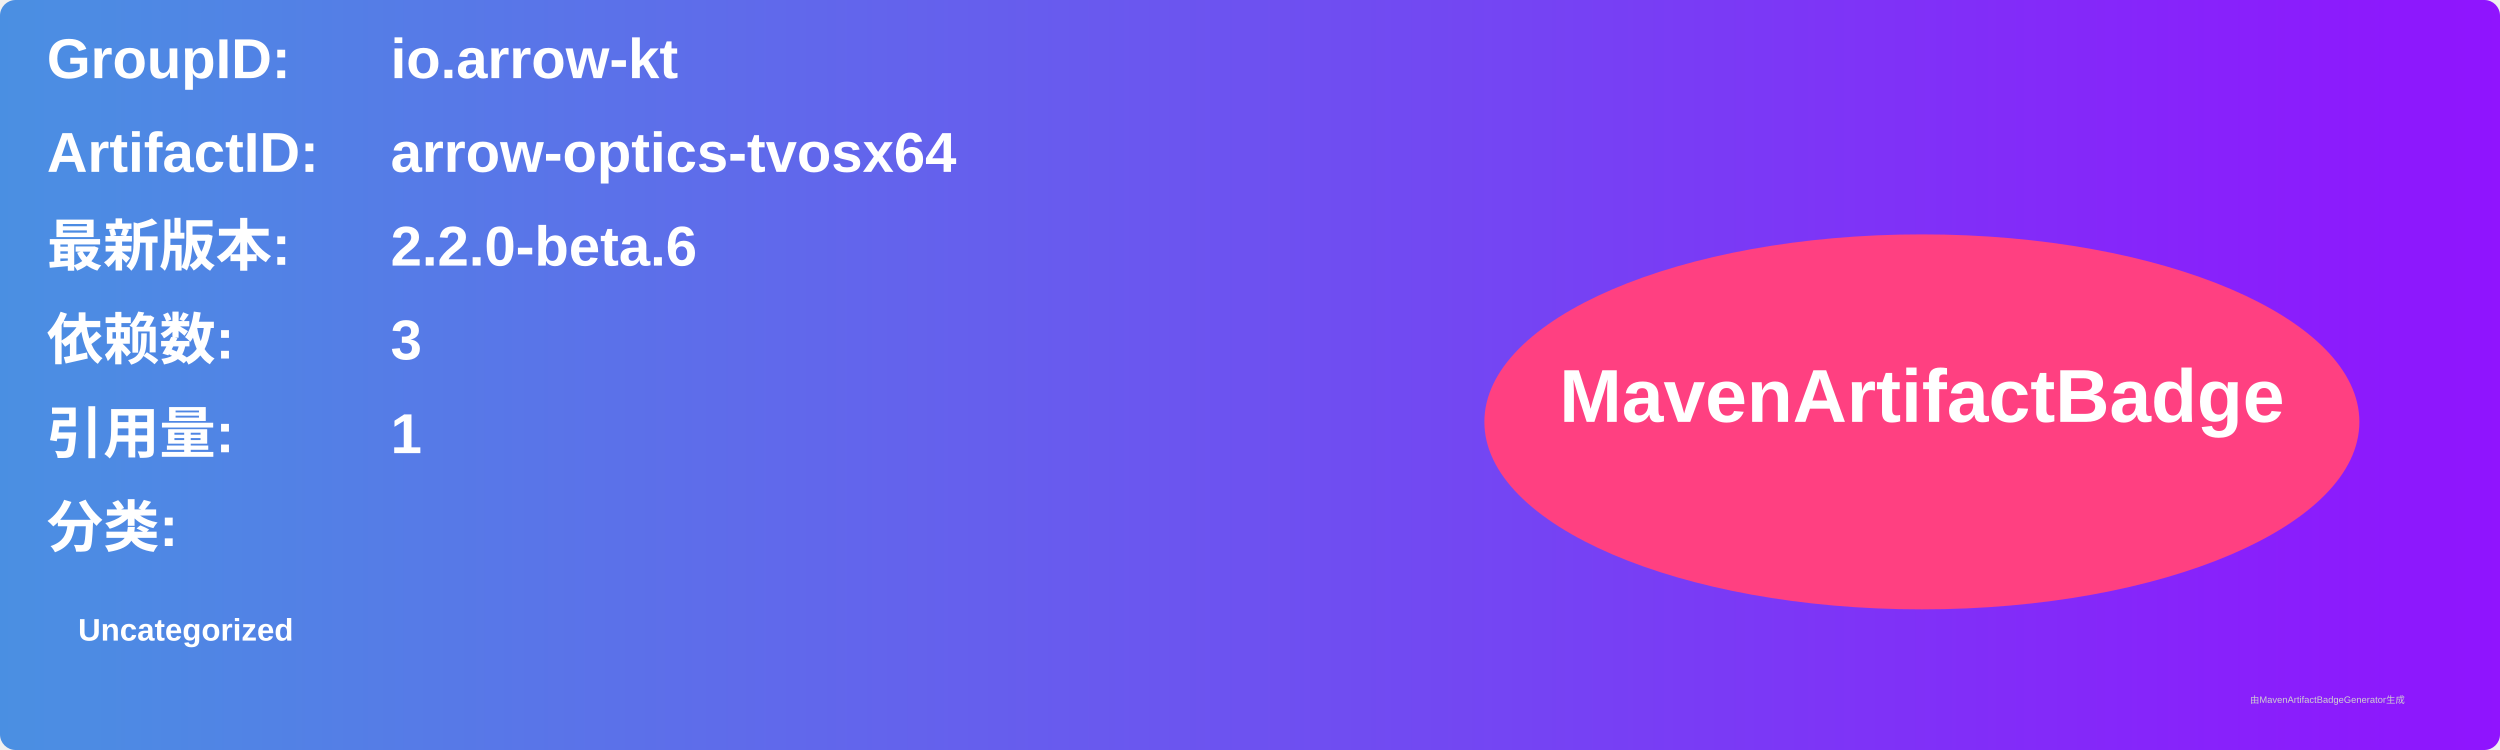
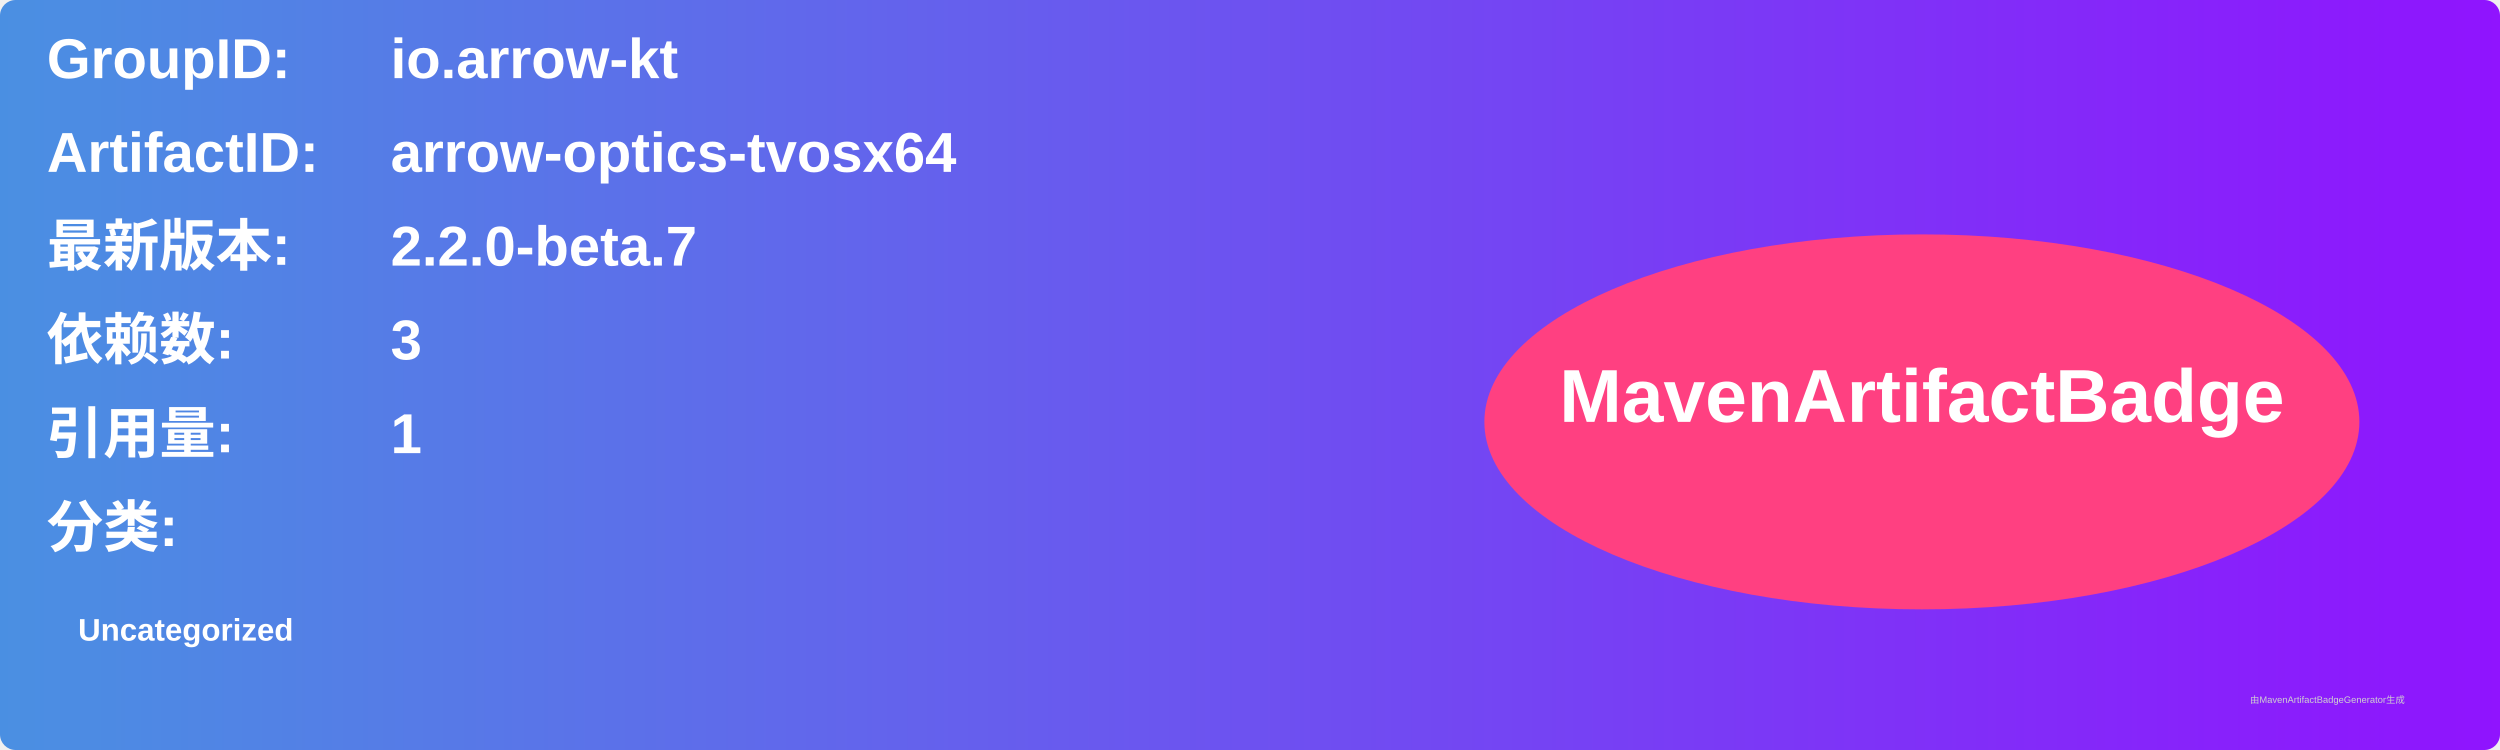
<svg xmlns="http://www.w3.org/2000/svg" width="800" height="240" viewBox="0 0 800 240">
  <linearGradient id="grad" x1="0%" y1="0%" x2="100%" y2="0%">
    <stop offset="0%" stop-color="#4a90e2" />
    <stop offset="100%" stop-color="#9013fe" />
  </linearGradient>
  <rect width="100%" height="100%" rx="5" ry="5" fill="url(#grad)" />
  <g transform="translate(15, 15)">
    <text x="0" y="10" font-family="Arial" font-size="18" fill="white" font-weight="bold" width="260">GroupID:</text>
    <text x="110" y="10" font-family="Arial" font-size="18" fill="white" font-weight="bold" width="460">io.arrow-kt</text>
    <text x="0" y="40" font-family="Arial" font-size="18" fill="white" font-weight="bold" width="260">ArtifactID:</text>
    <text x="110" y="40" font-family="Arial" font-size="18" fill="white" font-weight="bold" width="460">arrow-optics-tvosx64</text>
    <text x="0" y="70" font-family="Arial" font-size="18" fill="white" font-weight="bold">最新版本:</text>
    <text x="110" y="70" font-family="Arial" font-size="18" fill="white" font-weight="bold">
-       <tspan font-weight="bold">2.2.0-beta.6</tspan>
+       <tspan font-weight="bold">2.2.0-beta.7</tspan>
    </text>
    <text x="0" y="100" font-family="Arial" font-size="18" fill="white" font-weight="bold">依赖数: </text>
    <text x="110" y="100" font-family="Arial" font-size="18" fill="white">
      <tspan font-weight="bold">3</tspan>
    </text>
    <text x="0" y="130" font-family="Arial" font-size="18" fill="white" font-weight="bold">引用量: </text>
    <text x="110" y="130" font-family="Arial" font-size="18" fill="white">
      <tspan font-weight="bold">1</tspan>
    </text>
    <text x="0" y="160" font-family="Arial" font-size="18" fill="white" font-weight="bold">分类:</text>
    <text x="10" y="190" font-family="Arial" font-size="10" fill="white">
      <tspan font-weight="bold">Uncategorized</tspan>
    </text>
    <ellipse cx="600" cy="120" rx="140" ry="60" fill="#ff4081" />
    <text x="600" y="120" text-anchor="middle" font-family="Arial" font-size="24" fill="white" font-weight="bold">MavenArtifactBadge</text>
  </g>
  <text x="720" y="225" font-family="Arial" font-size="3" fill="#d0d0d0">由MavenArtifactBadgeGenerator生成</text>
</svg>
